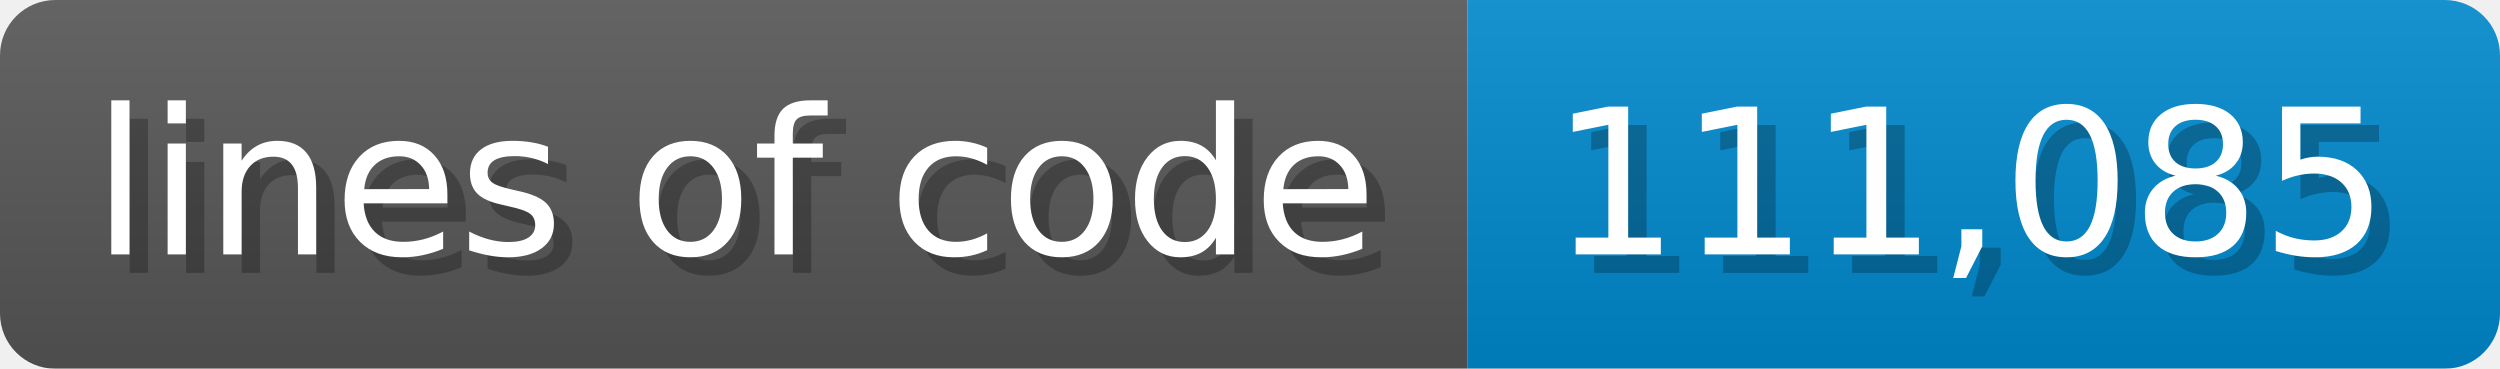
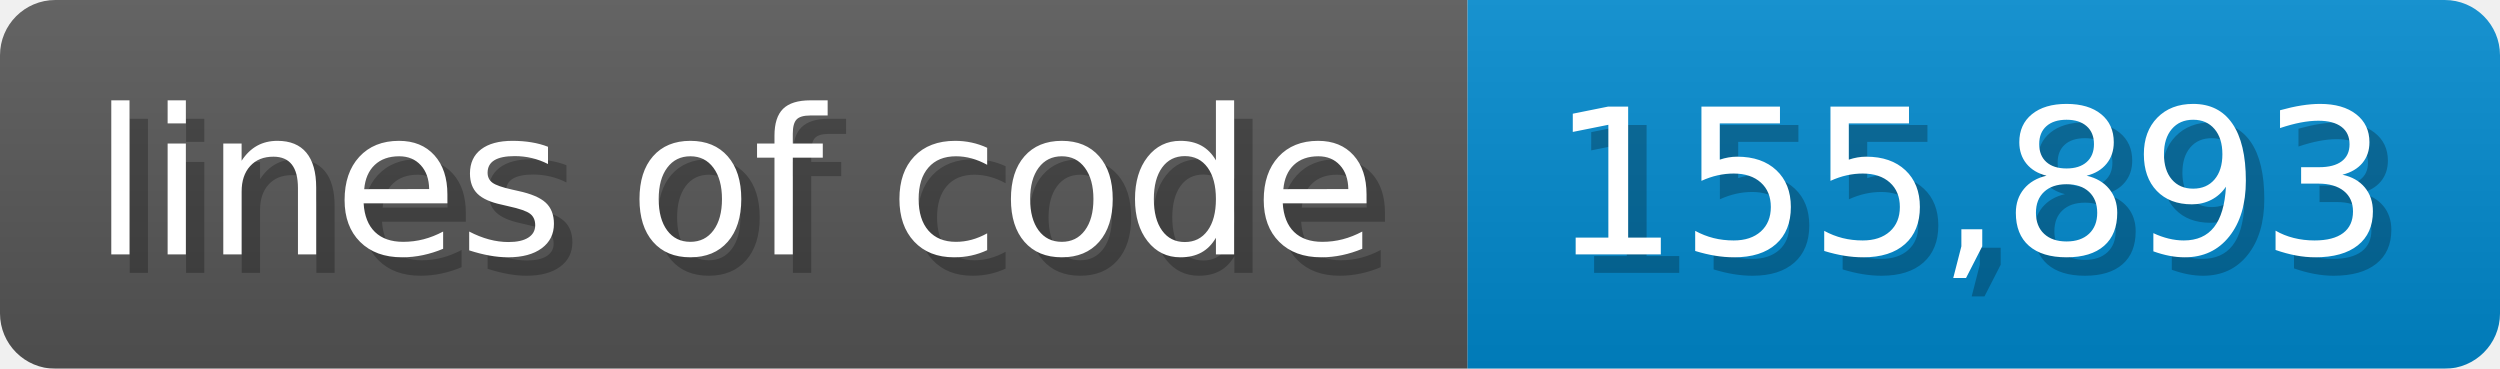
- <svg xmlns="http://www.w3.org/2000/svg" width="135.6" height="20" viewBox="0 0 1356 200" role="img" aria-label="lines of code: 111,085">
-   <linearGradient id="kKwxn" x2="0" y2="100%">
+ <svg xmlns="http://www.w3.org/2000/svg" width="135.6" height="20" viewBox="0 0 1356 200" role="img" aria-label="lines of code: 155,893">
+   <linearGradient id="JpbxA" x2="0" y2="100%">
    <stop offset="0" stop-opacity=".1" stop-color="#EEE" />
    <stop offset="1" stop-opacity=".1" />
  </linearGradient>
-   <mask id="LqIBH">
+   <mask id="AeanD">
    <rect width="1356" height="200" rx="30" fill="#FFF" />
  </mask>
-   <g mask="url(#LqIBH)">
+   <g mask="url(#AeanD)">
    <rect width="796" height="200" fill="#555" />
    <rect width="560" height="200" fill="#08C" x="796" />
-     <rect width="1356" height="200" fill="url(#kKwxn)" />
+     <rect width="1356" height="200" fill="url(#JpbxA)" />
  </g>
  <g aria-hidden="true" text-anchor="start" font-family="Verdana,DejaVu Sans,sans-serif" font-size="110">
    <text x="60" y="148" textLength="696" fill="#000" opacity="0.25">lines of code</text>
    <text x="50" y="138" textLength="696" fill="#fff">lines of code</text>
-     <text x="851" y="148" textLength="460" fill="#000" opacity="0.25">111,085</text>
-     <text x="841" y="138" textLength="460" fill="#fff">111,085</text>
+     <text x="851" y="148" textLength="460" fill="#000" opacity="0.25">155,893</text>
+     <text x="841" y="138" textLength="460" fill="#fff">155,893</text>
  </g>
</svg>
